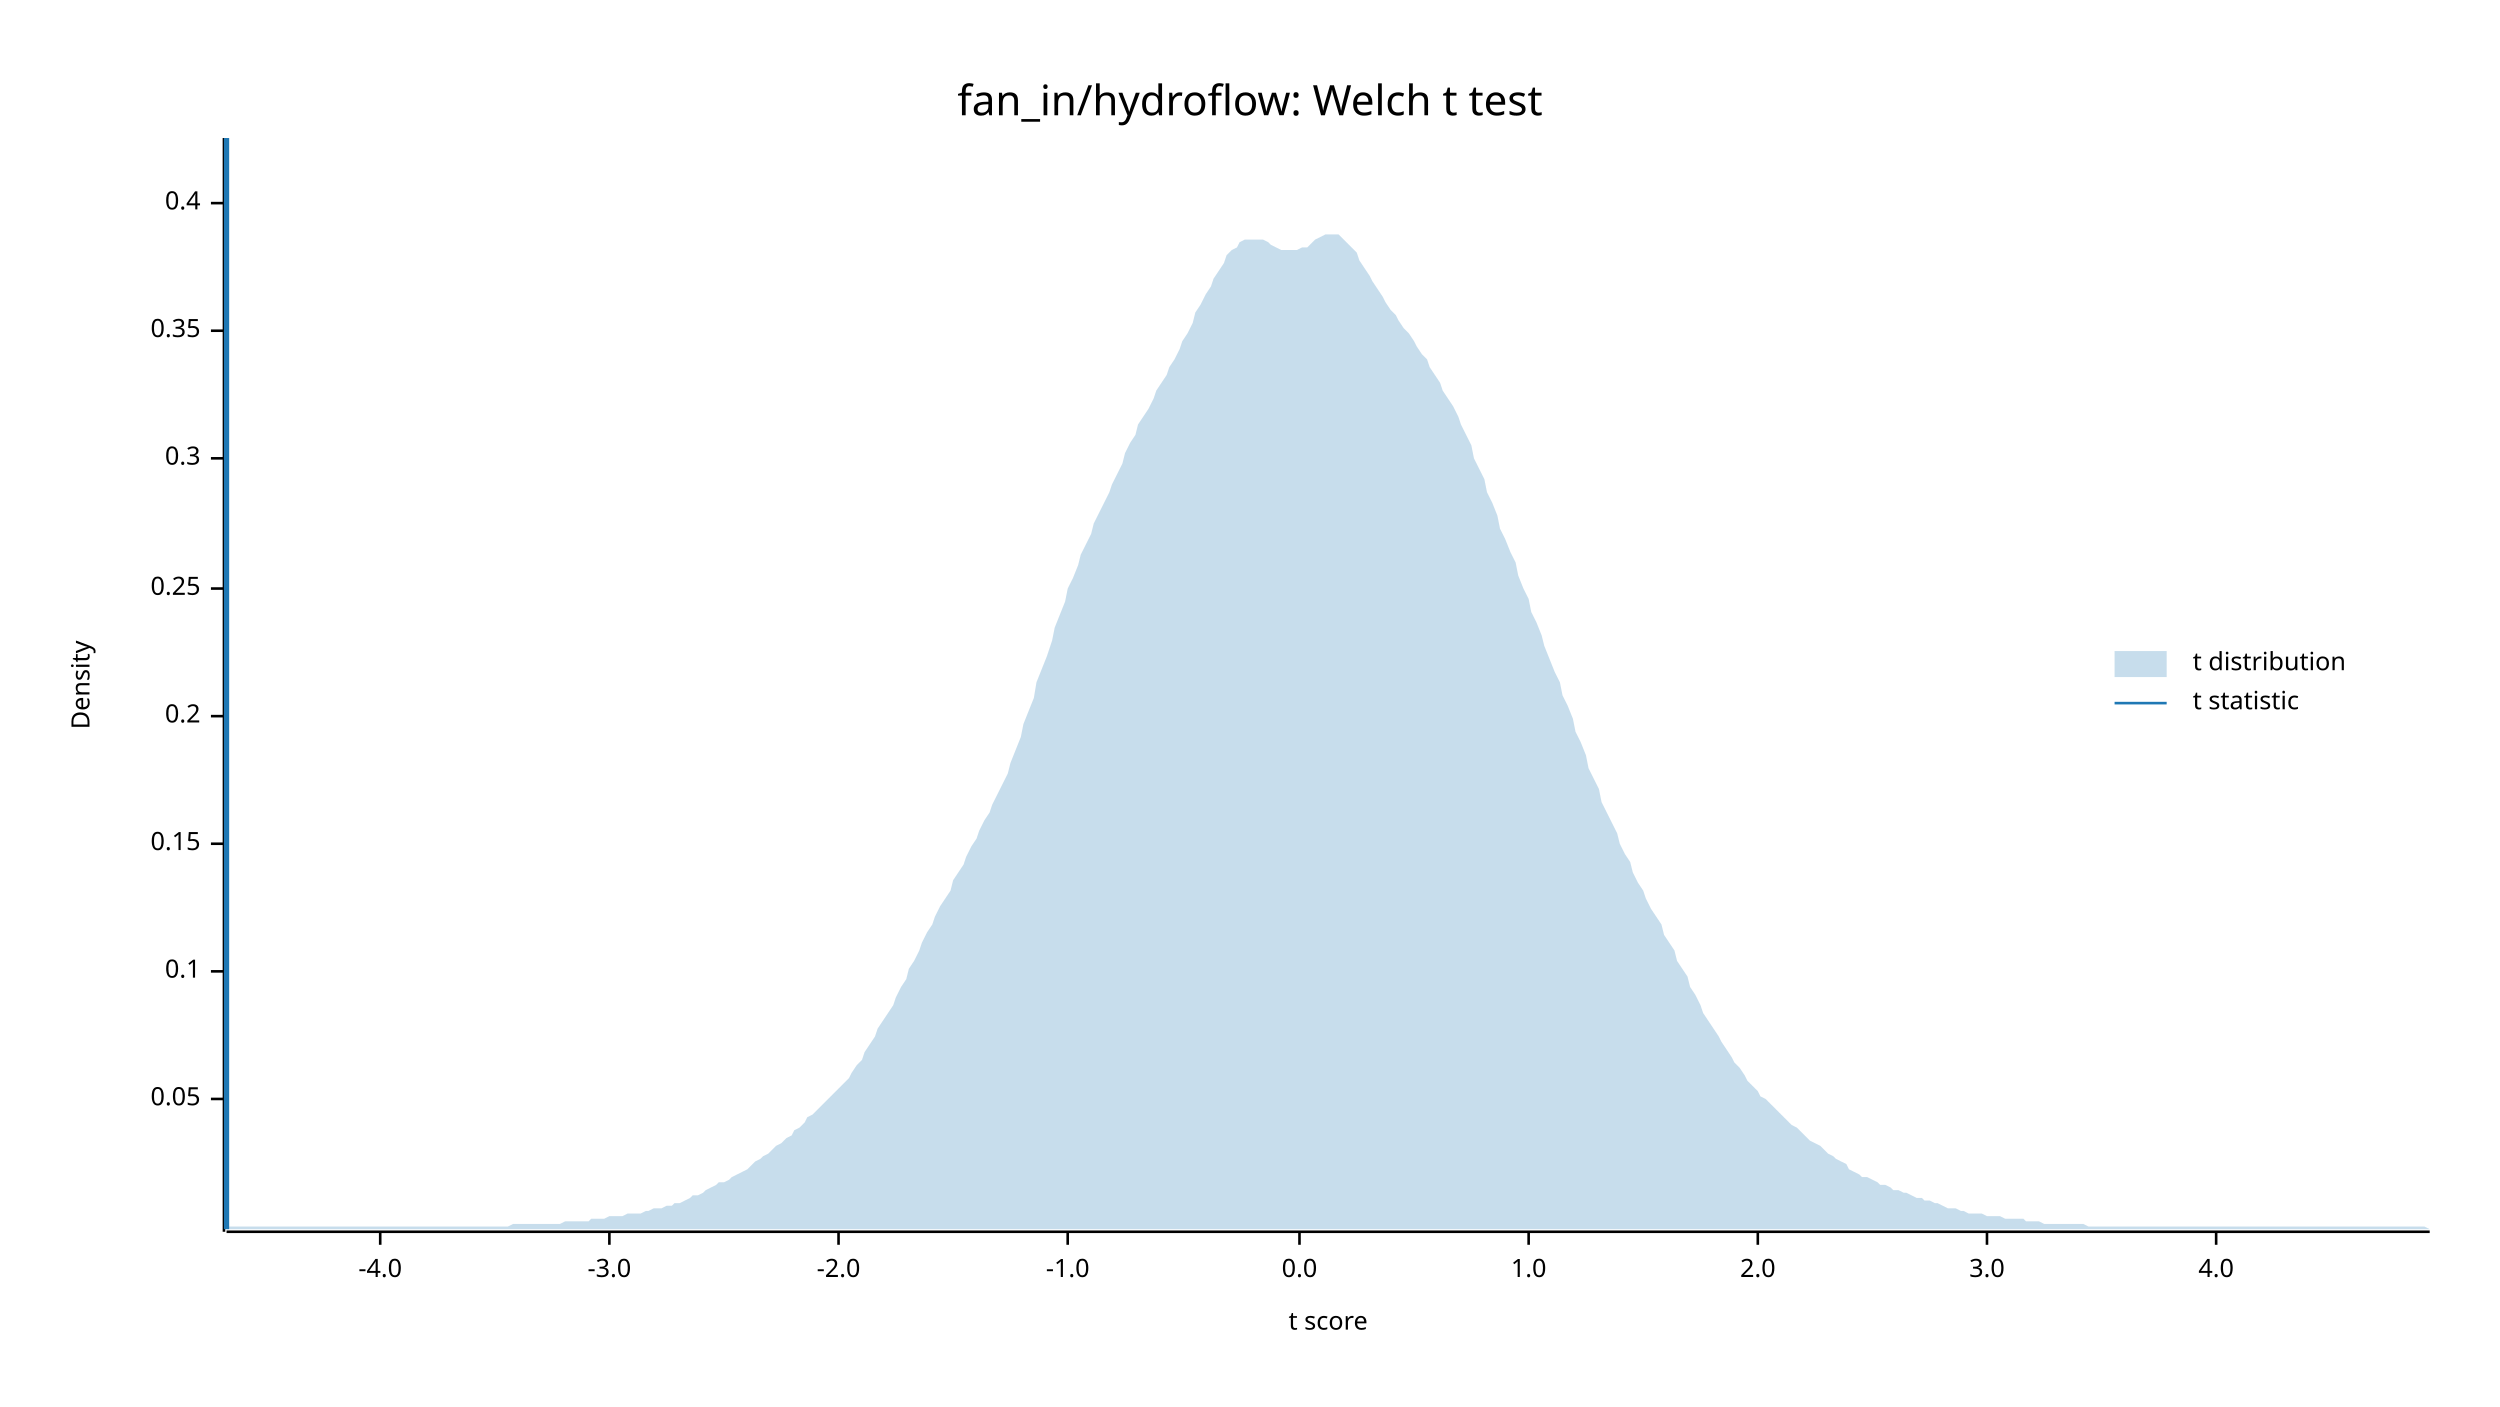
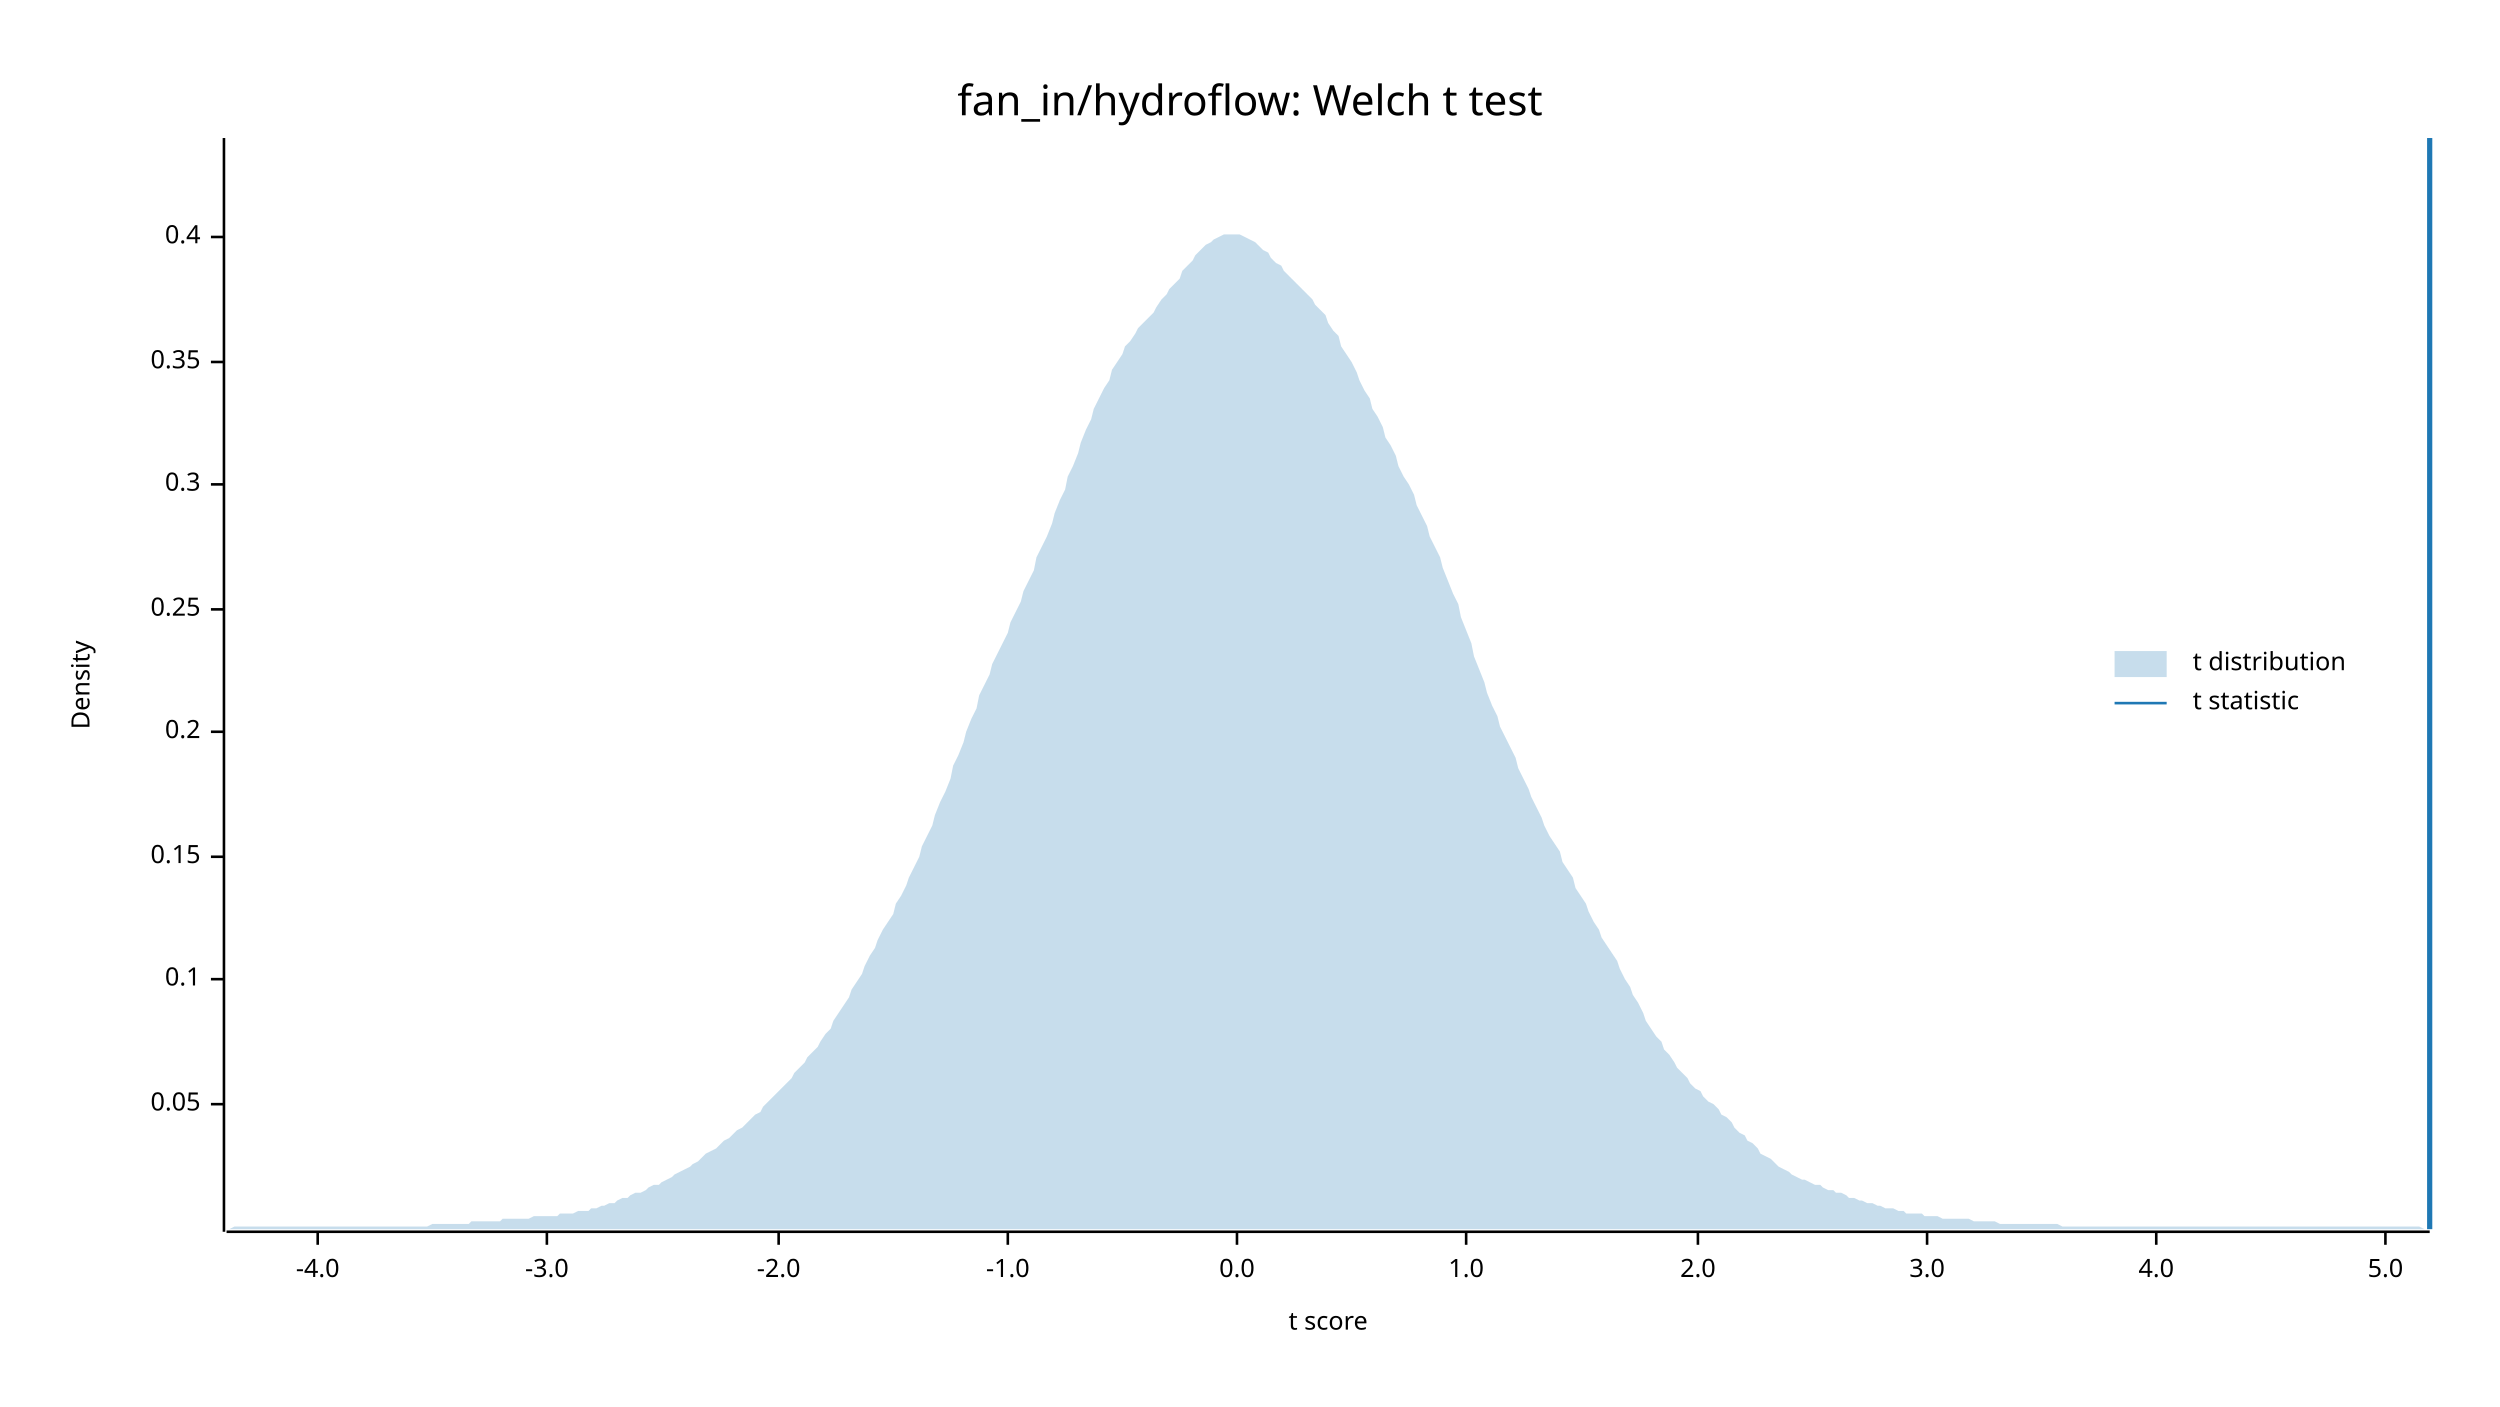
<svg xmlns="http://www.w3.org/2000/svg" width="960" height="540" viewBox="0 0 960 540">
  <text x="480" y="32" dy="0.76em" text-anchor="middle" font-family="sans-serif" font-size="16.129" opacity="1" fill="#000000">
fan_in/hydroflow: Welch t test
</text>
  <text x="27" y="263" dy="0.76em" text-anchor="middle" font-family="sans-serif" font-size="9.677" opacity="1" fill="#000000" transform="rotate(270, 27, 263)">
Density
</text>
  <text x="510" y="513" dy="-0.5ex" text-anchor="middle" font-family="sans-serif" font-size="9.677" opacity="1" fill="#000000">
t score
</text>
  <polyline fill="none" opacity="1" stroke="#000000" stroke-width="1" points="86,53 86,473 " />
-   <text x="77" y="422" dy="0.5ex" text-anchor="end" font-family="sans-serif" font-size="9.677" opacity="1" fill="#000000">
+   <text x="77" y="424" dy="0.5ex" text-anchor="end" font-family="sans-serif" font-size="9.677" opacity="1" fill="#000000">
0.05
</text>
-   <polyline fill="none" opacity="1" stroke="#000000" stroke-width="1" points="81,422 86,422 " />
-   <text x="77" y="373" dy="0.5ex" text-anchor="end" font-family="sans-serif" font-size="9.677" opacity="1" fill="#000000">
+   <polyline fill="none" opacity="1" stroke="#000000" stroke-width="1" points="81,424 86,424 " />
+   <text x="77" y="376" dy="0.5ex" text-anchor="end" font-family="sans-serif" font-size="9.677" opacity="1" fill="#000000">
0.1
</text>
-   <polyline fill="none" opacity="1" stroke="#000000" stroke-width="1" points="81,373 86,373 " />
-   <text x="77" y="324" dy="0.5ex" text-anchor="end" font-family="sans-serif" font-size="9.677" opacity="1" fill="#000000">
+   <polyline fill="none" opacity="1" stroke="#000000" stroke-width="1" points="81,376 86,376 " />
+   <text x="77" y="329" dy="0.5ex" text-anchor="end" font-family="sans-serif" font-size="9.677" opacity="1" fill="#000000">
0.15
</text>
-   <polyline fill="none" opacity="1" stroke="#000000" stroke-width="1" points="81,324 86,324 " />
-   <text x="77" y="275" dy="0.5ex" text-anchor="end" font-family="sans-serif" font-size="9.677" opacity="1" fill="#000000">
+   <polyline fill="none" opacity="1" stroke="#000000" stroke-width="1" points="81,329 86,329 " />
+   <text x="77" y="281" dy="0.5ex" text-anchor="end" font-family="sans-serif" font-size="9.677" opacity="1" fill="#000000">
0.2
</text>
-   <polyline fill="none" opacity="1" stroke="#000000" stroke-width="1" points="81,275 86,275 " />
-   <text x="77" y="226" dy="0.5ex" text-anchor="end" font-family="sans-serif" font-size="9.677" opacity="1" fill="#000000">
+   <polyline fill="none" opacity="1" stroke="#000000" stroke-width="1" points="81,281 86,281 " />
+   <text x="77" y="234" dy="0.5ex" text-anchor="end" font-family="sans-serif" font-size="9.677" opacity="1" fill="#000000">
0.25
</text>
-   <polyline fill="none" opacity="1" stroke="#000000" stroke-width="1" points="81,226 86,226 " />
-   <text x="77" y="176" dy="0.5ex" text-anchor="end" font-family="sans-serif" font-size="9.677" opacity="1" fill="#000000">
+   <polyline fill="none" opacity="1" stroke="#000000" stroke-width="1" points="81,234 86,234 " />
+   <text x="77" y="186" dy="0.5ex" text-anchor="end" font-family="sans-serif" font-size="9.677" opacity="1" fill="#000000">
0.3
</text>
-   <polyline fill="none" opacity="1" stroke="#000000" stroke-width="1" points="81,176 86,176 " />
-   <text x="77" y="127" dy="0.5ex" text-anchor="end" font-family="sans-serif" font-size="9.677" opacity="1" fill="#000000">
+   <polyline fill="none" opacity="1" stroke="#000000" stroke-width="1" points="81,186 86,186 " />
+   <text x="77" y="139" dy="0.5ex" text-anchor="end" font-family="sans-serif" font-size="9.677" opacity="1" fill="#000000">
0.35
</text>
-   <polyline fill="none" opacity="1" stroke="#000000" stroke-width="1" points="81,127 86,127 " />
-   <text x="77" y="78" dy="0.5ex" text-anchor="end" font-family="sans-serif" font-size="9.677" opacity="1" fill="#000000">
+   <polyline fill="none" opacity="1" stroke="#000000" stroke-width="1" points="81,139 86,139 " />
+   <text x="77" y="91" dy="0.5ex" text-anchor="end" font-family="sans-serif" font-size="9.677" opacity="1" fill="#000000">
0.4
</text>
-   <polyline fill="none" opacity="1" stroke="#000000" stroke-width="1" points="81,78 86,78 " />
+   <polyline fill="none" opacity="1" stroke="#000000" stroke-width="1" points="81,91 86,91 " />
  <polyline fill="none" opacity="1" stroke="#000000" stroke-width="1" points="87,473 933,473 " />
-   <text x="146" y="483" dy="0.76em" text-anchor="middle" font-family="sans-serif" font-size="9.677" opacity="1" fill="#000000">
+   <text x="122" y="483" dy="0.76em" text-anchor="middle" font-family="sans-serif" font-size="9.677" opacity="1" fill="#000000">
-4.0
</text>
-   <polyline fill="none" opacity="1" stroke="#000000" stroke-width="1" points="146,473 146,478 " />
-   <text x="234" y="483" dy="0.76em" text-anchor="middle" font-family="sans-serif" font-size="9.677" opacity="1" fill="#000000">
+   <polyline fill="none" opacity="1" stroke="#000000" stroke-width="1" points="122,473 122,478 " />
+   <text x="210" y="483" dy="0.76em" text-anchor="middle" font-family="sans-serif" font-size="9.677" opacity="1" fill="#000000">
-3.0
</text>
-   <polyline fill="none" opacity="1" stroke="#000000" stroke-width="1" points="234,473 234,478 " />
-   <text x="322" y="483" dy="0.76em" text-anchor="middle" font-family="sans-serif" font-size="9.677" opacity="1" fill="#000000">
+   <polyline fill="none" opacity="1" stroke="#000000" stroke-width="1" points="210,473 210,478 " />
+   <text x="299" y="483" dy="0.76em" text-anchor="middle" font-family="sans-serif" font-size="9.677" opacity="1" fill="#000000">
-2.0
</text>
-   <polyline fill="none" opacity="1" stroke="#000000" stroke-width="1" points="322,473 322,478 " />
-   <text x="410" y="483" dy="0.76em" text-anchor="middle" font-family="sans-serif" font-size="9.677" opacity="1" fill="#000000">
+   <polyline fill="none" opacity="1" stroke="#000000" stroke-width="1" points="299,473 299,478 " />
+   <text x="387" y="483" dy="0.76em" text-anchor="middle" font-family="sans-serif" font-size="9.677" opacity="1" fill="#000000">
-1.0
</text>
-   <polyline fill="none" opacity="1" stroke="#000000" stroke-width="1" points="410,473 410,478 " />
-   <text x="499" y="483" dy="0.76em" text-anchor="middle" font-family="sans-serif" font-size="9.677" opacity="1" fill="#000000">
+   <polyline fill="none" opacity="1" stroke="#000000" stroke-width="1" points="387,473 387,478 " />
+   <text x="475" y="483" dy="0.76em" text-anchor="middle" font-family="sans-serif" font-size="9.677" opacity="1" fill="#000000">
0.0
</text>
-   <polyline fill="none" opacity="1" stroke="#000000" stroke-width="1" points="499,473 499,478 " />
-   <text x="587" y="483" dy="0.76em" text-anchor="middle" font-family="sans-serif" font-size="9.677" opacity="1" fill="#000000">
+   <polyline fill="none" opacity="1" stroke="#000000" stroke-width="1" points="475,473 475,478 " />
+   <text x="563" y="483" dy="0.76em" text-anchor="middle" font-family="sans-serif" font-size="9.677" opacity="1" fill="#000000">
1.0
</text>
-   <polyline fill="none" opacity="1" stroke="#000000" stroke-width="1" points="587,473 587,478 " />
-   <text x="675" y="483" dy="0.76em" text-anchor="middle" font-family="sans-serif" font-size="9.677" opacity="1" fill="#000000">
+   <polyline fill="none" opacity="1" stroke="#000000" stroke-width="1" points="563,473 563,478 " />
+   <text x="652" y="483" dy="0.76em" text-anchor="middle" font-family="sans-serif" font-size="9.677" opacity="1" fill="#000000">
2.0
</text>
-   <polyline fill="none" opacity="1" stroke="#000000" stroke-width="1" points="675,473 675,478 " />
-   <text x="763" y="483" dy="0.76em" text-anchor="middle" font-family="sans-serif" font-size="9.677" opacity="1" fill="#000000">
+   <polyline fill="none" opacity="1" stroke="#000000" stroke-width="1" points="652,473 652,478 " />
+   <text x="740" y="483" dy="0.76em" text-anchor="middle" font-family="sans-serif" font-size="9.677" opacity="1" fill="#000000">
3.0
</text>
-   <polyline fill="none" opacity="1" stroke="#000000" stroke-width="1" points="763,473 763,478 " />
-   <text x="851" y="483" dy="0.76em" text-anchor="middle" font-family="sans-serif" font-size="9.677" opacity="1" fill="#000000">
+   <polyline fill="none" opacity="1" stroke="#000000" stroke-width="1" points="740,473 740,478 " />
+   <text x="828" y="483" dy="0.76em" text-anchor="middle" font-family="sans-serif" font-size="9.677" opacity="1" fill="#000000">
4.0
</text>
-   <polyline fill="none" opacity="1" stroke="#000000" stroke-width="1" points="851,473 851,478 " />
-   <polygon opacity="0.25" fill="#1F78B4" points="87,471 88,471 90,471 92,471 93,471 95,471 97,471 98,471 100,471 102,471 103,471 105,471 107,471 109,471 110,471 112,471 114,471 115,471 117,471 119,471 120,471 122,471 124,471 125,471 127,471 129,471 131,471 132,471 134,471 136,471 137,471 139,471 141,471 142,471 144,471 146,471 148,471 149,471 151,471 153,471 154,471 156,471 158,471 159,471 161,471 163,471 164,471 166,471 168,471 170,471 171,471 173,471 175,471 176,471 178,471 180,471 181,471 183,471 185,471 187,471 188,471 190,471 192,471 193,471 195,471 197,470 198,470 200,470 202,470 203,470 205,470 207,470 209,470 210,470 212,470 214,470 215,470 217,469 219,469 220,469 222,469 224,469 226,469 227,468 229,468 231,468 232,468 234,467 236,467 237,467 239,467 241,466 242,466 244,466 246,466 248,465 249,465 251,464 253,464 254,464 256,463 258,463 259,462 261,462 263,461 265,460 266,459 268,459 270,458 271,457 273,456 275,455 276,454 278,454 280,453 281,452 283,451 285,450 287,449 288,448 290,446 292,445 293,444 295,443 297,441 298,440 300,439 302,437 304,436 305,434 307,433 309,431 310,429 312,428 314,426 315,425 317,423 319,421 320,420 322,418 324,416 326,414 327,412 329,409 331,407 332,404 334,401 336,398 337,395 339,392 341,389 343,386 344,383 346,379 348,376 349,372 351,369 353,365 354,362 356,358 358,355 359,352 361,348 363,345 365,342 366,338 368,335 370,332 371,329 373,325 375,322 376,319 378,315 380,312 381,309 383,305 385,301 387,297 388,293 390,288 392,283 393,278 395,273 397,268 398,262 400,257 402,252 404,246 405,241 407,236 409,231 410,226 412,222 414,217 415,213 417,209 419,205 420,201 422,197 424,193 426,189 427,186 429,182 431,178 432,174 434,170 436,167 437,163 439,160 441,157 443,153 444,150 446,147 448,144 449,141 451,138 453,134 454,131 456,128 458,124 459,120 461,117 463,113 465,110 466,107 468,104 470,101 471,98 473,96 475,95 476,93 478,92 480,92 482,92 483,92 485,92 487,93 488,94 490,95 492,96 493,96 495,96 497,96 498,96 500,95 502,95 504,93 505,92 507,91 509,90 510,90 512,90 514,90 515,91 517,93 519,95 521,97 522,100 524,103 526,106 527,108 529,111 531,114 532,116 534,119 536,121 537,123 539,126 541,128 543,131 544,133 546,136 548,138 549,141 551,144 553,147 554,150 556,153 558,156 560,160 561,163 563,167 565,171 566,176 568,180 570,184 571,189 573,193 575,198 576,203 578,207 580,212 582,216 583,221 585,226 587,230 588,235 590,239 592,244 593,248 595,253 597,258 599,262 600,267 602,271 604,276 605,281 607,285 609,290 610,295 612,299 614,303 615,308 617,312 619,316 621,320 622,324 624,328 626,331 627,335 629,339 631,342 632,345 634,349 636,352 638,355 639,359 641,362 643,365 644,369 646,372 648,375 649,379 651,382 653,386 654,389 656,392 658,395 660,398 661,400 663,403 665,406 666,408 668,410 670,413 671,415 673,417 675,419 676,421 678,422 680,424 682,426 683,427 685,429 687,431 688,432 690,433 692,435 693,436 695,438 697,439 699,440 700,441 702,443 704,444 705,445 707,446 709,447 710,449 712,450 714,451 715,452 717,452 719,453 721,454 722,455 724,455 726,456 727,457 729,457 731,458 732,458 734,459 736,460 738,460 739,461 741,461 743,462 744,462 746,463 748,464 749,464 751,464 753,465 754,465 756,466 758,466 760,466 761,466 763,467 765,467 766,467 768,467 770,468 771,468 773,468 775,468 777,468 778,469 780,469 782,469 783,469 785,470 787,470 788,470 790,470 792,470 793,470 795,470 797,470 799,470 800,470 802,471 804,471 805,471 807,471 809,471 810,471 812,471 814,471 816,471 817,471 819,471 821,471 822,471 824,471 826,471 827,471 829,471 831,471 832,471 834,471 836,471 838,471 839,471 841,471 843,471 844,471 846,471 848,471 849,471 851,471 853,471 855,471 856,471 858,471 860,471 861,471 863,471 865,471 866,471 868,471 870,471 871,471 873,471 875,471 877,471 878,471 880,471 882,471 883,471 885,471 887,471 888,471 890,471 892,471 894,471 895,471 897,471 899,471 900,471 902,471 904,471 905,471 907,471 909,471 910,471 912,471 914,471 916,471 917,471 919,471 921,471 922,471 924,471 926,471 927,471 929,471 931,471 933,472 933,472 87,472 " />
-   <polyline fill="none" opacity="1" stroke="#1F78B4" stroke-width="2" points="87,472 87,53 " />
+   <polyline fill="none" opacity="1" stroke="#000000" stroke-width="1" points="828,473 828,478 " />
+   <text x="916" y="483" dy="0.76em" text-anchor="middle" font-family="sans-serif" font-size="9.677" opacity="1" fill="#000000">
+ 5.0
+ </text>
+   <polyline fill="none" opacity="1" stroke="#000000" stroke-width="1" points="916,473 916,478 " />
+   <polygon opacity="0.25" fill="#1F78B4" points="87,472 88,472 90,471 92,471 93,471 95,471 97,471 98,471 100,471 102,471 103,471 105,471 107,471 109,471 110,471 112,471 114,471 115,471 117,471 119,471 120,471 122,471 124,471 125,471 127,471 129,471 131,471 132,471 134,471 136,471 137,471 139,471 141,471 142,471 144,471 146,471 148,471 149,471 151,471 153,471 154,471 156,471 158,471 159,471 161,471 163,471 164,471 166,470 168,470 170,470 171,470 173,470 175,470 176,470 178,470 180,470 181,469 183,469 185,469 187,469 188,469 190,469 192,469 193,468 195,468 197,468 198,468 200,468 202,468 203,468 205,467 207,467 209,467 210,467 212,467 214,467 215,466 217,466 219,466 220,466 222,465 224,465 226,465 227,464 229,464 231,463 232,463 234,462 236,462 237,461 239,460 241,460 242,459 244,458 246,458 248,457 249,456 251,455 253,455 254,454 256,453 258,452 259,451 261,450 263,449 265,448 266,447 268,446 270,444 271,443 273,442 275,441 276,440 278,438 280,437 281,436 283,434 285,433 287,431 288,430 290,428 292,427 293,425 295,423 297,421 298,420 300,418 302,416 304,414 305,412 307,410 309,408 310,406 312,404 314,402 315,400 317,397 319,395 320,392 322,389 324,386 326,383 327,380 329,377 331,374 332,371 334,367 336,364 337,361 339,357 341,354 343,351 344,347 346,344 348,340 349,337 351,333 353,329 354,325 356,321 358,317 359,313 361,308 363,304 365,299 366,294 368,290 370,285 371,281 373,276 375,272 376,267 378,263 380,259 381,255 383,251 385,247 387,243 388,239 390,235 392,231 393,227 395,223 397,219 398,214 400,210 402,206 404,201 405,197 407,192 409,188 410,183 412,179 414,174 415,170 417,165 419,161 420,157 422,153 424,149 426,146 427,142 429,139 431,136 432,133 434,131 436,128 437,126 439,124 441,122 443,120 444,118 446,115 448,113 449,111 451,109 453,107 454,104 456,102 458,100 459,98 461,96 463,94 465,93 466,92 468,91 470,90 471,90 473,90 475,90 476,90 478,91 480,92 482,93 483,94 485,96 487,97 488,99 490,101 492,102 493,104 495,106 497,108 498,109 500,111 502,113 504,115 505,117 507,119 509,121 510,124 512,127 514,129 515,133 517,136 519,139 521,143 522,146 524,150 526,153 527,157 529,160 531,164 532,168 534,171 536,175 537,179 539,183 541,186 543,190 544,194 546,198 548,202 549,206 551,210 553,214 554,218 556,223 558,228 560,232 561,237 563,242 565,247 566,252 568,257 570,262 571,266 573,271 575,275 576,279 578,283 580,287 582,291 583,295 585,299 587,303 588,306 590,310 592,314 593,317 595,321 597,324 599,327 600,331 602,334 604,337 605,341 607,344 609,347 610,350 612,354 614,357 615,360 617,363 619,366 621,369 622,372 624,376 626,379 627,382 629,385 631,389 632,392 634,395 636,398 638,400 639,403 641,405 643,408 644,410 646,412 648,414 649,416 651,418 653,419 654,421 656,423 658,424 660,426 661,428 663,429 665,431 666,433 668,435 670,436 671,438 673,439 675,441 676,443 678,444 680,445 682,447 683,448 685,449 687,450 688,451 690,452 692,453 693,453 695,454 697,455 699,455 700,456 702,457 704,457 705,458 707,458 709,459 710,460 712,460 714,461 715,461 717,462 719,462 721,463 722,463 724,464 726,464 727,464 729,465 731,465 732,466 734,466 736,466 738,466 739,467 741,467 743,467 744,467 746,468 748,468 749,468 751,468 753,468 754,468 756,468 758,469 760,469 761,469 763,469 765,469 766,469 768,470 770,470 771,470 773,470 775,470 777,470 778,470 780,470 782,470 783,470 785,470 787,470 788,470 790,470 792,471 793,471 795,471 797,471 799,471 800,471 802,471 804,471 805,471 807,471 809,471 810,471 812,471 814,471 816,471 817,471 819,471 821,471 822,471 824,471 826,471 827,471 829,471 831,471 832,471 834,471 836,471 838,471 839,471 841,471 843,471 844,471 846,471 848,471 849,471 851,471 853,471 855,471 856,471 858,471 860,471 861,471 863,471 865,471 866,471 868,471 870,471 871,471 873,471 875,471 877,471 878,471 880,471 882,471 883,471 885,471 887,471 888,471 890,471 892,471 894,471 895,471 897,471 899,471 900,471 902,471 904,471 905,471 907,471 909,471 910,471 912,471 914,471 916,471 917,471 919,471 921,471 922,471 924,471 926,471 927,471 929,471 931,472 933,472 933,472 87,472 " />
+   <polyline fill="none" opacity="1" stroke="#1F78B4" stroke-width="2" points="933,472 933,53 " />
  <text x="842" y="250" dy="0.76em" text-anchor="start" font-family="sans-serif" font-size="9.677" opacity="1" fill="#000000">
t distribution
</text>
  <text x="842" y="265" dy="0.76em" text-anchor="start" font-family="sans-serif" font-size="9.677" opacity="1" fill="#000000">
t statistic
</text>
  <rect x="812" y="250" width="20" height="10" opacity="0.25" fill="#1F78B4" stroke="none" />
  <polyline fill="none" opacity="1" stroke="#1F78B4" stroke-width="1" points="812,270 832,270 " />
</svg>
